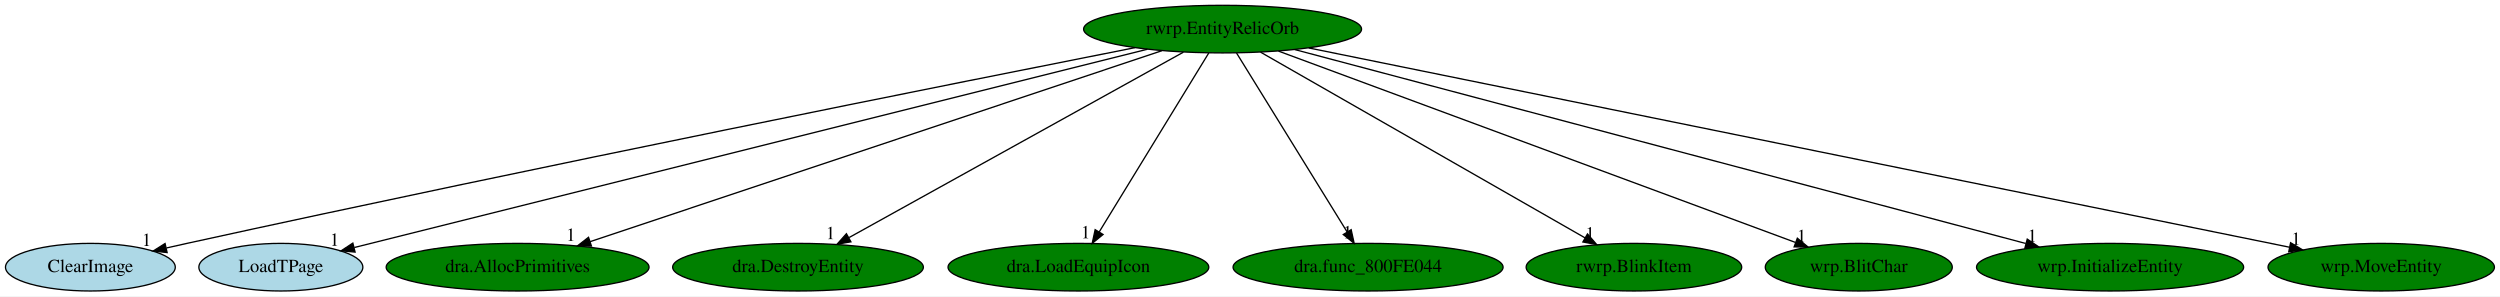
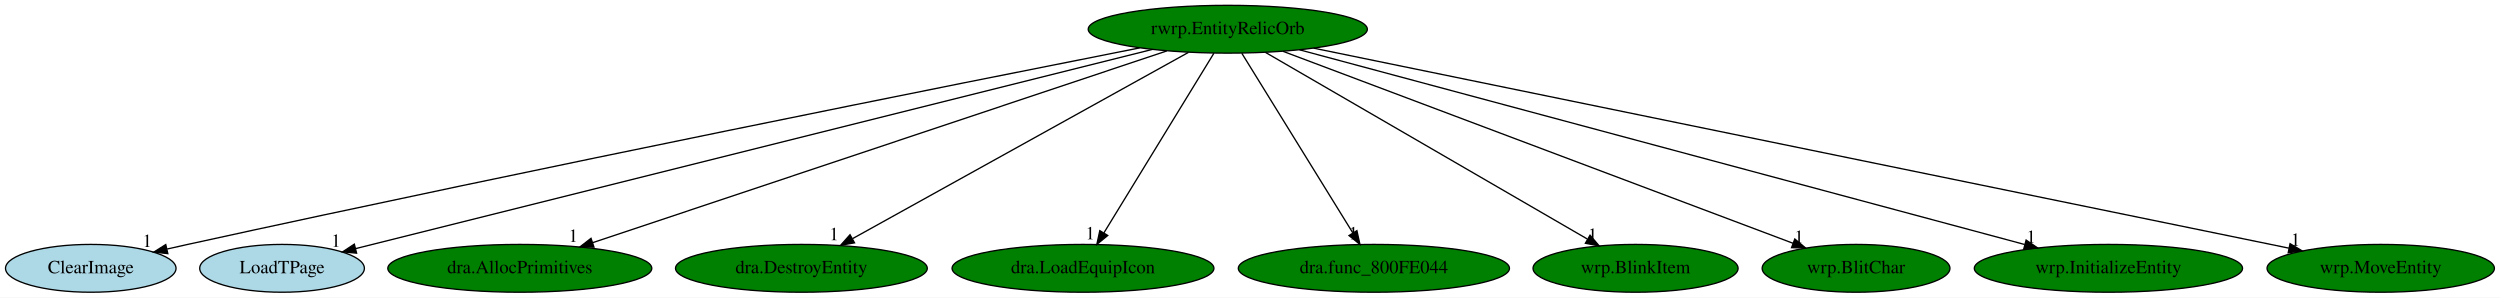
- <svg xmlns="http://www.w3.org/2000/svg" xmlns:xlink="http://www.w3.org/1999/xlink" width="1890pt" height="224pt" viewBox="0.00 0.00 1890.14 224.00">
+ <svg xmlns="http://www.w3.org/2000/svg" xmlns:xlink="http://www.w3.org/1999/xlink" width="1882pt" height="224pt" viewBox="0.00 0.00 1882.14 224.00">
  <g id="graph0" class="graph" transform="scale(1 1) rotate(0) translate(4 220)">
-     <polygon fill="white" stroke="transparent" points="-4,4 -4,-220 1886.14,-220 1886.14,4 -4,4" />
+     <polygon fill="white" stroke="transparent" points="-4,4 -4,-220 1878.14,-220 1878.14,4 -4,4" />
    <g id="node1" class="node">
      <ellipse fill="green" stroke="black" cx="920.34" cy="-198" rx="105.08" ry="18" />
      <text text-anchor="middle" x="920.34" y="-194.3" font-family="Times,serif" font-size="14.00">rwrp.EntityRelicOrb</text>
    </g>
    <g id="node2" class="node">
      <g id="a_node2">
        <a xlink:href="ClearImage.svg" xlink:title="ClearImage">
          <ellipse fill="lightblue" stroke="black" cx="64.34" cy="-18" rx="64.19" ry="18" />
          <text text-anchor="middle" x="64.34" y="-14.3" font-family="Times,serif" font-size="14.00">ClearImage</text>
        </a>
      </g>
    </g>
    <g id="edge1" class="edge">
      <path fill="none" stroke="black" d="M853.97,-183.96C718.85,-157.27 402.2,-94.06 137.34,-36 132.31,-34.9 127.09,-33.73 121.85,-32.54" />
      <polygon fill="black" stroke="black" points="122.35,-29.06 111.82,-30.24 120.79,-35.89 122.35,-29.06" />
      <text text-anchor="middle" x="106.82" y="-34.04" font-family="Times,serif" font-size="14.00">1</text>
    </g>
    <g id="node3" class="node">
      <g id="a_node3">
        <a xlink:href="LoadTPage.svg" xlink:title="LoadTPage">
          <ellipse fill="lightblue" stroke="black" cx="208.34" cy="-18" rx="61.99" ry="18" />
          <text text-anchor="middle" x="208.34" y="-14.3" font-family="Times,serif" font-size="14.00">LoadTPage</text>
        </a>
      </g>
    </g>
    <g id="edge2" class="edge">
      <path fill="none" stroke="black" d="M863.58,-182.81C729.85,-149.38 396.31,-65.99 263.84,-32.87" />
      <polygon fill="black" stroke="black" points="264.46,-29.42 253.91,-30.39 262.76,-36.21 264.46,-29.42" />
      <text text-anchor="middle" x="248.91" y="-34.19" font-family="Times,serif" font-size="14.00">1</text>
    </g>
    <g id="node4" class="node">
      <g id="a_node4">
        <a xlink:href="dra.AllocPrimitives.svg" xlink:title="dra.AllocPrimitives">
          <ellipse fill="green" stroke="black" cx="387.34" cy="-18" rx="99.38" ry="18" />
          <text text-anchor="middle" x="387.34" y="-14.3" font-family="Times,serif" font-size="14.00">dra.AllocPrimitives</text>
        </a>
      </g>
    </g>
    <g id="edge3" class="edge">
      <path fill="none" stroke="black" d="M874.44,-181.67C776.49,-148.96 547.38,-72.45 442.07,-37.27" />
      <polygon fill="black" stroke="black" points="443.17,-33.95 432.57,-34.1 440.95,-40.59 443.17,-33.95" />
      <text text-anchor="middle" x="427.57" y="-37.9" font-family="Times,serif" font-size="14.00">1</text>
    </g>
    <g id="node5" class="node">
      <g id="a_node5">
        <a xlink:href="dra.DestroyEntity.svg" xlink:title="dra.DestroyEntity">
          <ellipse fill="green" stroke="black" cx="599.34" cy="-18" rx="94.78" ry="18" />
          <text text-anchor="middle" x="599.34" y="-14.3" font-family="Times,serif" font-size="14.00">dra.DestroyEntity</text>
        </a>
      </g>
    </g>
    <g id="edge4" class="edge">
      <path fill="none" stroke="black" d="M890.72,-180.57C832.44,-148.25 702.9,-76.42 637.99,-40.43" />
      <polygon fill="black" stroke="black" points="639.34,-37.18 628.9,-35.39 635.94,-43.3 639.34,-37.18" />
      <text text-anchor="middle" x="623.9" y="-39.19" font-family="Times,serif" font-size="14.00">1</text>
    </g>
    <g id="node6" class="node">
      <g id="a_node6">
        <a xlink:href="dra.LoadEquipIcon.svg" xlink:title="dra.LoadEquipIcon">
          <ellipse fill="green" stroke="black" cx="811.34" cy="-18" rx="98.58" ry="18" />
          <text text-anchor="middle" x="811.34" y="-14.3" font-family="Times,serif" font-size="14.00">dra.LoadEquipIcon</text>
        </a>
      </g>
    </g>
    <g id="edge5" class="edge">
      <path fill="none" stroke="black" d="M909.89,-179.93C890.69,-148.57 849.68,-81.6 827.09,-44.71" />
      <polygon fill="black" stroke="black" points="829.97,-42.72 821.76,-36.02 824,-46.37 829.97,-42.72" />
      <text text-anchor="middle" x="816.76" y="-39.82" font-family="Times,serif" font-size="14.00">1</text>
    </g>
    <g id="node7" class="node">
      <g id="a_node7">
        <a xlink:href="dra.func_800FE044.svg" xlink:title="dra.func_800FE044">
          <ellipse fill="green" stroke="black" cx="1030.34" cy="-18" rx="102.08" ry="18" />
          <text text-anchor="middle" x="1030.34" y="-14.3" font-family="Times,serif" font-size="14.00">dra.func_800FE044</text>
        </a>
      </g>
    </g>
    <g id="edge6" class="edge">
      <path fill="none" stroke="black" d="M930.89,-179.93C950.27,-148.57 991.66,-81.6 1014.46,-44.71" />
      <polygon fill="black" stroke="black" points="1017.55,-46.36 1019.83,-36.02 1011.59,-42.68 1017.55,-46.36" />
      <text text-anchor="middle" x="1014.83" y="-39.82" font-family="Times,serif" font-size="14.00">1</text>
    </g>
    <g id="node8" class="node">
      <g id="a_node8">
-         <a xlink:href="rwrp.BlinkItem.svg" xlink:title="rwrp.BlinkItem">
-           <ellipse fill="green" stroke="black" cx="1231.34" cy="-18" rx="81.49" ry="18" />
-           <text text-anchor="middle" x="1231.34" y="-14.3" font-family="Times,serif" font-size="14.00">rwrp.BlinkItem</text>
+         <a xlink:href="wrp.BlinkItem.svg" xlink:title="wrp.BlinkItem">
+           <ellipse fill="green" stroke="black" cx="1227.34" cy="-18" rx="77.19" ry="18" />
+           <text text-anchor="middle" x="1227.34" y="-14.3" font-family="Times,serif" font-size="14.00">wrp.BlinkItem</text>
        </a>
      </g>
    </g>
    <g id="edge7" class="edge">
-       <path fill="none" stroke="black" d="M949.04,-180.57C1005.66,-148.17 1131.65,-76.06 1194.38,-40.16" />
-       <polygon fill="black" stroke="black" points="1196.22,-43.14 1203.16,-35.13 1192.74,-37.06 1196.22,-43.14" />
-       <text text-anchor="middle" x="1198.16" y="-38.93" font-family="Times,serif" font-size="14.00">1</text>
+       <path fill="none" stroke="black" d="M948.68,-180.57C1004.59,-148.16 1129.05,-75.99 1190.95,-40.1" />
+       <polygon fill="black" stroke="black" points="1193.07,-42.92 1199.97,-34.87 1189.56,-36.86 1193.07,-42.92" />
+       <text text-anchor="middle" x="1194.97" y="-38.67" font-family="Times,serif" font-size="14.00">1</text>
    </g>
    <g id="node9" class="node">
      <g id="a_node9">
        <a xlink:href="wrp.BlitChar.svg" xlink:title="wrp.BlitChar">
-           <ellipse fill="green" stroke="black" cx="1401.34" cy="-18" rx="70.69" ry="18" />
-           <text text-anchor="middle" x="1401.34" y="-14.3" font-family="Times,serif" font-size="14.00">wrp.BlitChar</text>
+           <ellipse fill="green" stroke="black" cx="1393.34" cy="-18" rx="70.69" ry="18" />
+           <text text-anchor="middle" x="1393.34" y="-14.3" font-family="Times,serif" font-size="14.00">wrp.BlitChar</text>
        </a>
      </g>
    </g>
    <g id="edge8" class="edge">
-       <path fill="none" stroke="black" d="M962.61,-181.36C1051.95,-148.3 1259.47,-71.5 1353.5,-36.7" />
-       <polygon fill="black" stroke="black" points="1354.89,-39.92 1363.05,-33.17 1352.46,-33.36 1354.89,-39.92" />
-       <text text-anchor="middle" x="1358.05" y="-36.97" font-family="Times,serif" font-size="14.00">1</text>
+       <path fill="none" stroke="black" d="M961.91,-181.36C1049.65,-148.34 1253.32,-71.69 1345.95,-36.83" />
+       <polygon fill="black" stroke="black" points="1347.23,-40.09 1355.36,-33.29 1344.77,-33.54 1347.23,-40.09" />
+       <text text-anchor="middle" x="1350.36" y="-37.09" font-family="Times,serif" font-size="14.00">1</text>
    </g>
    <g id="node10" class="node">
      <g id="a_node10">
        <a xlink:href="wrp.InitializeEntity.svg" xlink:title="wrp.InitializeEntity">
-           <ellipse fill="green" stroke="black" cx="1591.34" cy="-18" rx="100.98" ry="18" />
-           <text text-anchor="middle" x="1591.34" y="-14.3" font-family="Times,serif" font-size="14.00">wrp.InitializeEntity</text>
+           <ellipse fill="green" stroke="black" cx="1583.34" cy="-18" rx="100.98" ry="18" />
+           <text text-anchor="middle" x="1583.34" y="-14.3" font-family="Times,serif" font-size="14.00">wrp.InitializeEntity</text>
        </a>
      </g>
    </g>
    <g id="edge9" class="edge">
-       <path fill="none" stroke="black" d="M974.97,-182.51C1098.01,-149.87 1396.34,-70.73 1527.58,-35.92" />
-       <polygon fill="black" stroke="black" points="1528.72,-39.23 1537.49,-33.29 1526.93,-32.47 1528.72,-39.23" />
-       <text text-anchor="middle" x="1532.49" y="-37.09" font-family="Times,serif" font-size="14.00">1</text>
+       <path fill="none" stroke="black" d="M974.32,-182.51C1095.9,-149.87 1390.66,-70.73 1520.34,-35.92" />
+       <polygon fill="black" stroke="black" points="1521.38,-39.26 1530.13,-33.29 1519.57,-32.5 1521.38,-39.26" />
+       <text text-anchor="middle" x="1525.13" y="-37.09" font-family="Times,serif" font-size="14.00">1</text>
    </g>
    <g id="node11" class="node">
      <g id="a_node11">
        <a xlink:href="wrp.MoveEntity.svg" xlink:title="wrp.MoveEntity">
-           <ellipse fill="green" stroke="black" cx="1796.34" cy="-18" rx="85.59" ry="18" />
-           <text text-anchor="middle" x="1796.34" y="-14.3" font-family="Times,serif" font-size="14.00">wrp.MoveEntity</text>
+           <ellipse fill="green" stroke="black" cx="1788.34" cy="-18" rx="85.59" ry="18" />
+           <text text-anchor="middle" x="1788.34" y="-14.3" font-family="Times,serif" font-size="14.00">wrp.MoveEntity</text>
        </a>
      </g>
    </g>
    <g id="edge10" class="edge">
-       <path fill="none" stroke="black" d="M985.47,-183.77C1146.36,-151.07 1561.5,-66.72 1726.87,-33.12" />
-       <polygon fill="black" stroke="black" points="1727.82,-36.5 1736.92,-31.07 1726.43,-29.64 1727.82,-36.5" />
-       <text text-anchor="middle" x="1731.92" y="-34.87" font-family="Times,serif" font-size="14.00">1</text>
+       <path fill="none" stroke="black" d="M984.88,-183.77C1144.2,-151.09 1555.15,-66.82 1719.21,-33.18" />
+       <polygon fill="black" stroke="black" points="1720.09,-36.57 1729.18,-31.13 1718.68,-29.71 1720.09,-36.57" />
+       <text text-anchor="middle" x="1724.18" y="-34.93" font-family="Times,serif" font-size="14.00">1</text>
    </g>
  </g>
</svg>
